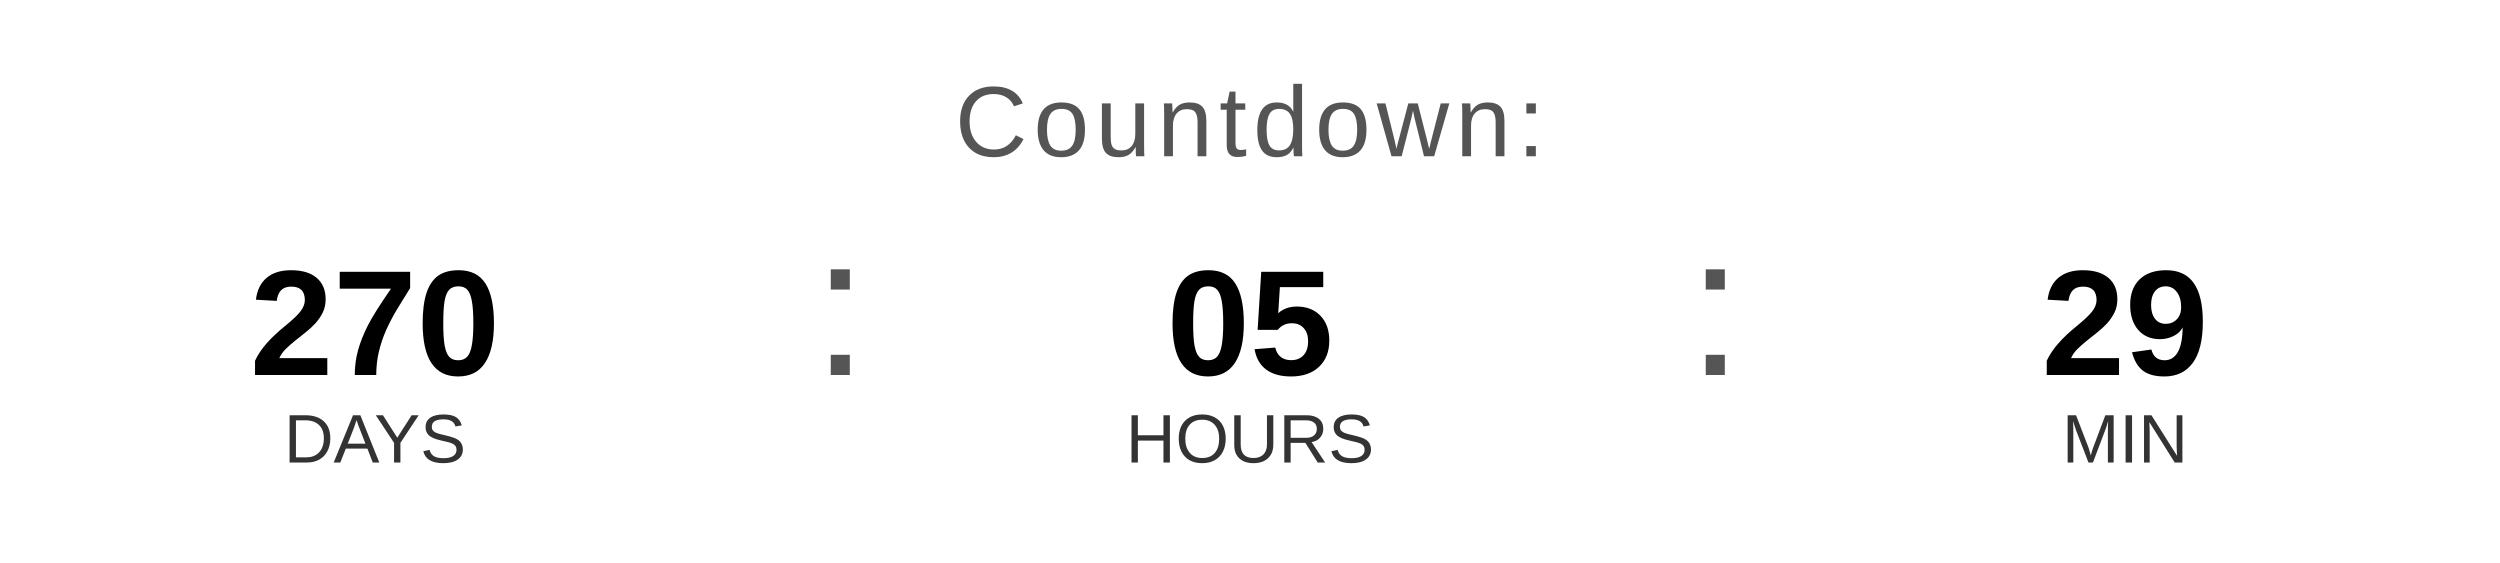
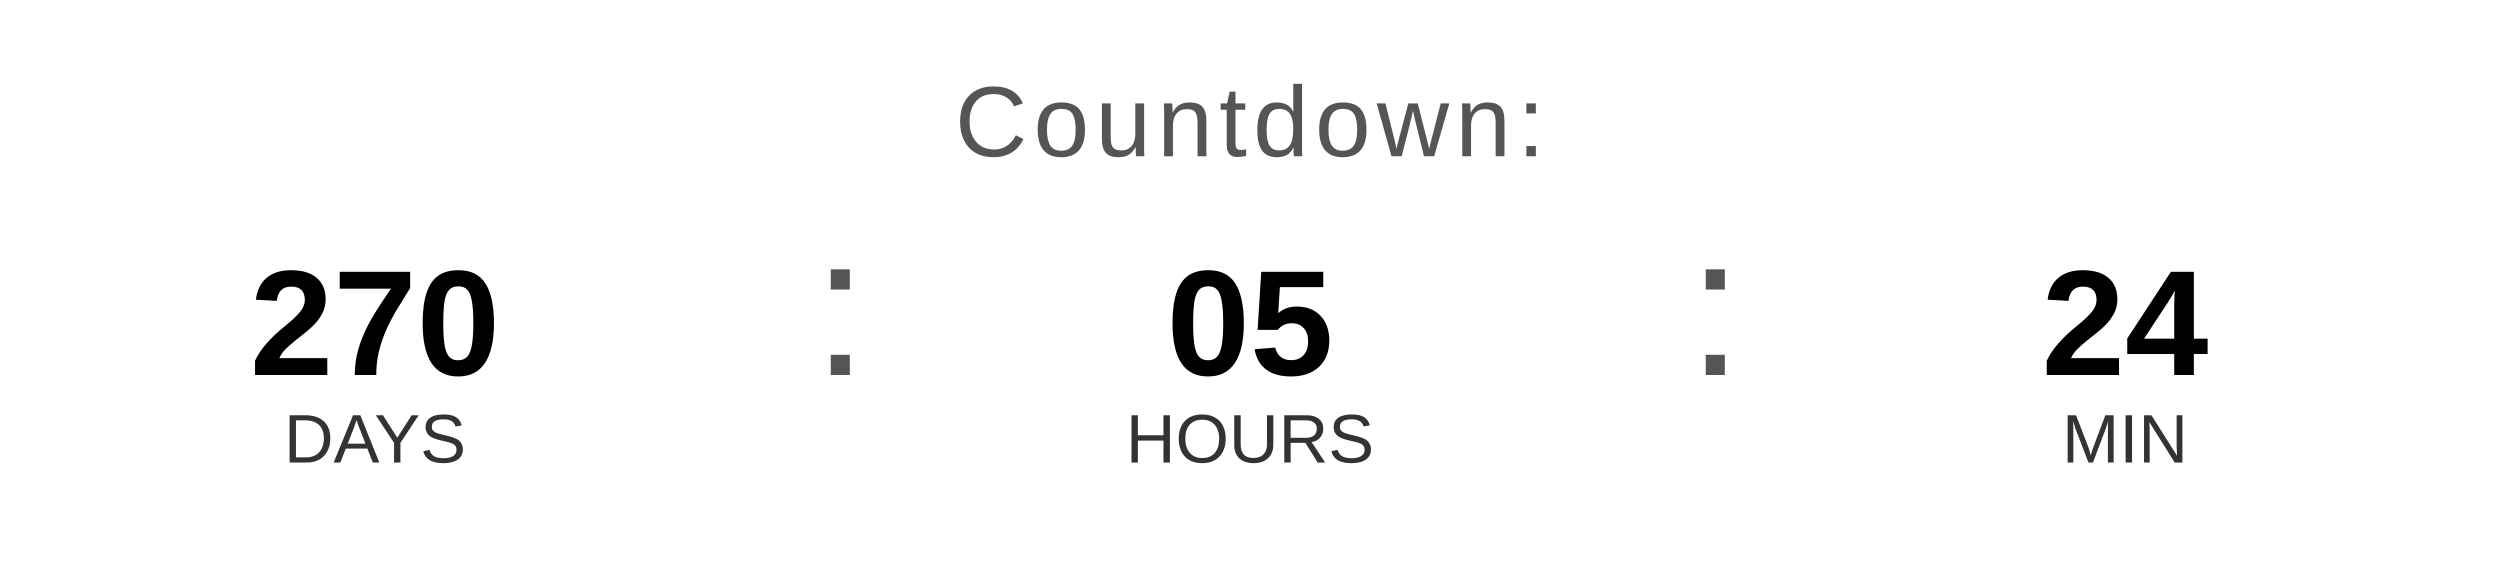
<svg xmlns="http://www.w3.org/2000/svg" width="400" height="90" viewBox="0 0 400 90">
  <text x="200" y="25" font-family="Arial, Helvetica, sans-serif" font-size="16" fill="#555555" text-anchor="middle" letter-spacing="1">
    Countdown:
  </text>
  <text x="60" y="60" font-family="Arial, Helvetica, sans-serif" font-size="24" font-weight="bold" fill="#000000" text-anchor="middle">270</text>
  <text x="60" y="74" font-family="Arial, Helvetica, sans-serif" font-size="11" fill="#333333" text-anchor="middle">DAYS</text>
  <text x="130" y="60" font-family="Arial, sans-serif" font-size="32" fill="#555555">:</text>
  <text x="200" y="60" font-family="Arial, Helvetica, sans-serif" font-size="24" font-weight="bold" fill="#000000" text-anchor="middle">05</text>
  <text x="200" y="74" font-family="Arial, Helvetica, sans-serif" font-size="11" fill="#333333" text-anchor="middle">HOURS</text>
  <text x="270" y="60" font-family="Arial, sans-serif" font-size="32" fill="#555555">:</text>
-   <text x="340" y="60" font-family="Arial, Helvetica, sans-serif" font-size="24" font-weight="bold" fill="#000000" text-anchor="middle">29</text>
+   <text x="340" y="60" font-family="Arial, Helvetica, sans-serif" font-size="24" font-weight="bold" fill="#000000" text-anchor="middle">24</text>
  <text x="340" y="74" font-family="Arial, Helvetica, sans-serif" font-size="11" fill="#333333" text-anchor="middle">MIN</text>
</svg>
